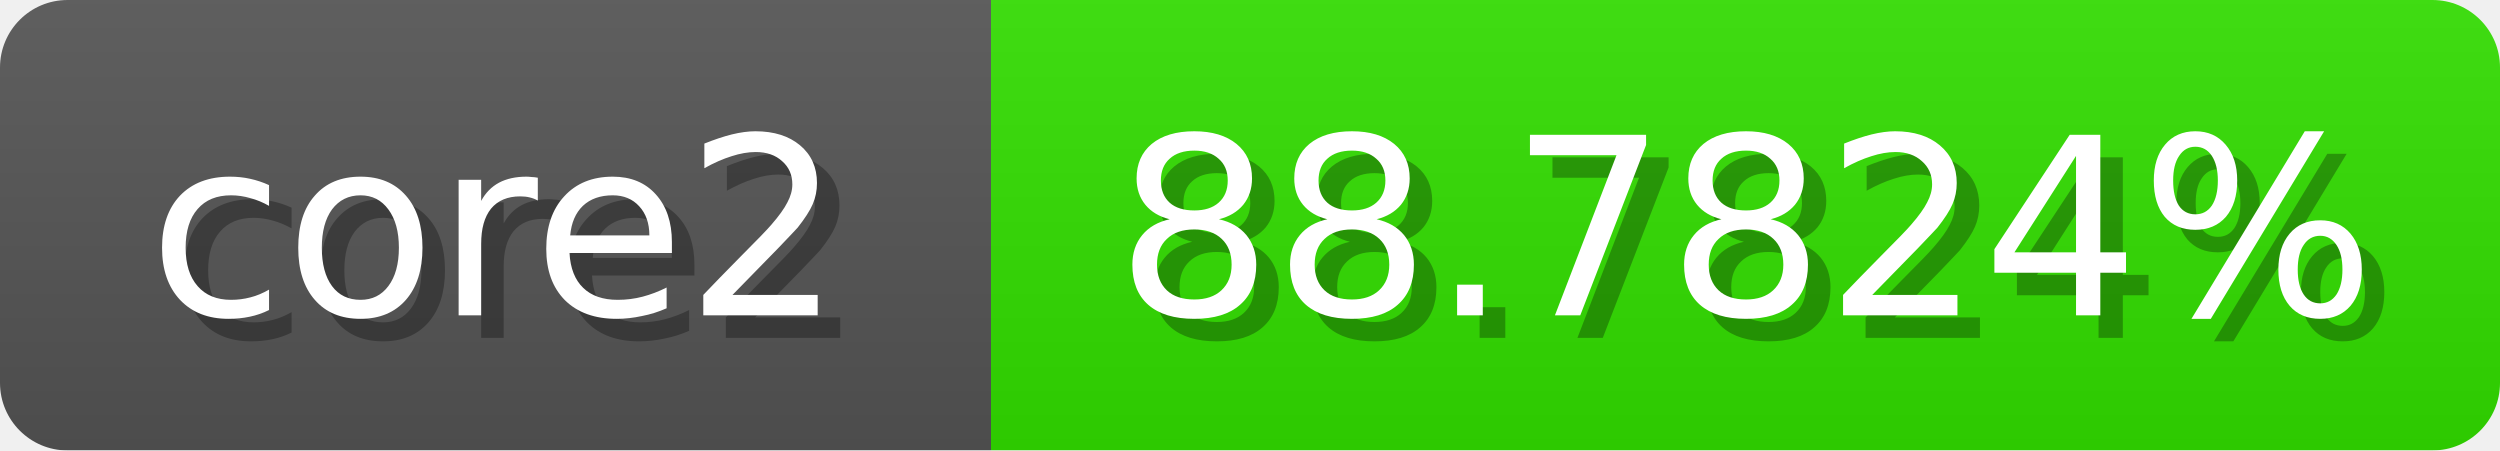
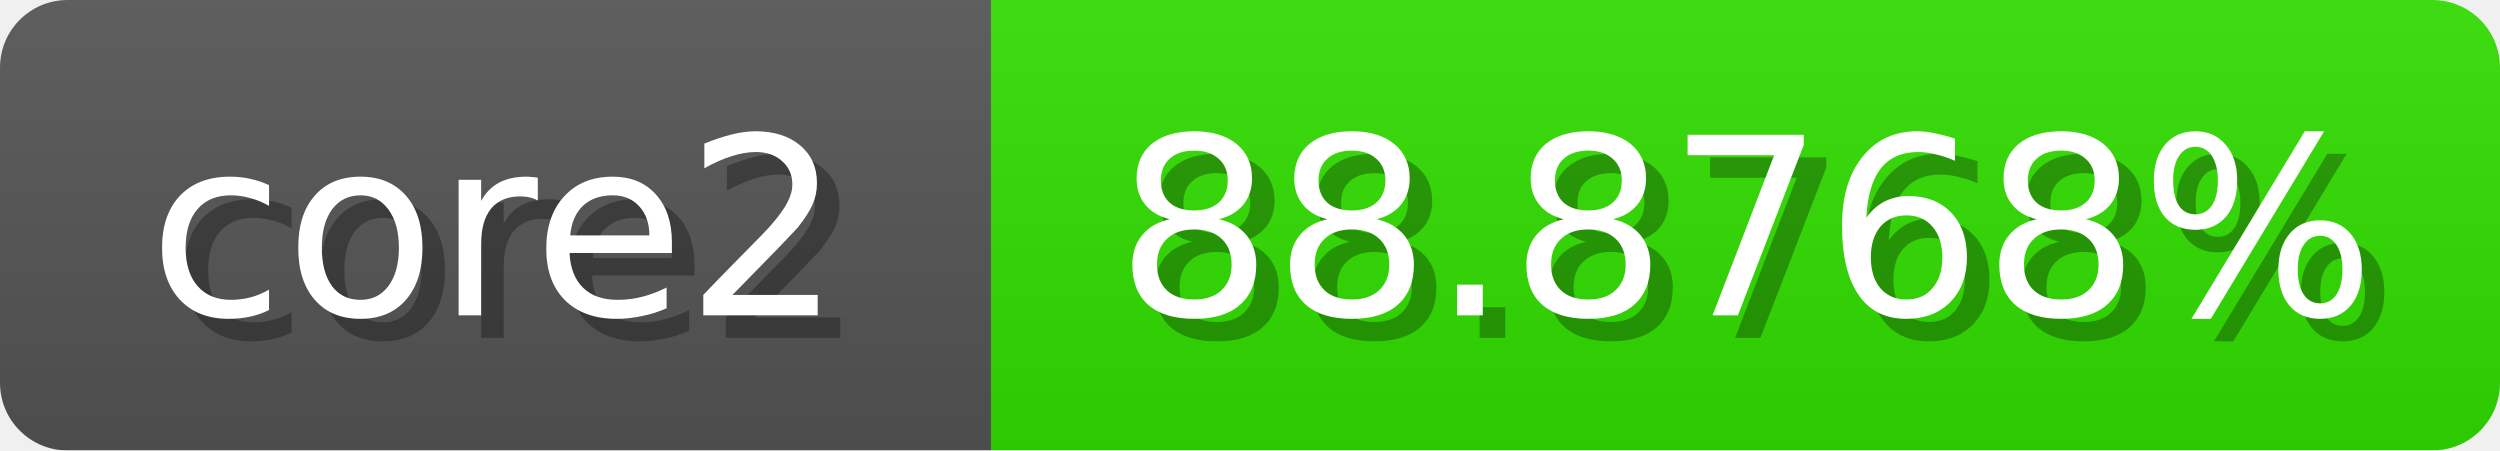
<svg xmlns="http://www.w3.org/2000/svg" width="111" height="20">
  <linearGradient id="b" x2="0" y2="100%">
    <stop offset="0" stop-color="#bbb" stop-opacity=".1" />
    <stop offset="1" stop-opacity=".1" />
  </linearGradient>
  <mask id="anybadge_1">
    <rect width="111" height="20" rx="3" fill="#fff" />
  </mask>
  <g mask="url(#anybadge_1)">
    <path fill="#555" d="M0 0h44v20H0z" />
    <path fill="#32e000" d="M44 0h67v20H44z" />
    <path fill="url(#b)" d="M0 0h111v20H0z" />
  </g>
  <g fill="#fff" text-anchor="middle" font-family="DejaVu Sans,Verdana,Geneva,sans-serif" font-size="11">
    <text x="23.0" y="15" fill="#010101" fill-opacity=".3">core2</text>
    <text x="22.0" y="14">core2</text>
  </g>
  <g fill="#fff" text-anchor="middle" font-family="DejaVu Sans,Verdana,Geneva,sans-serif" font-size="11">
-     <text x="78.5" y="15" fill="#010101" fill-opacity=".3">88.7824%</text>
-     <text x="77.5" y="14">88.7824%</text>
+     <text x="78.5" y="15" fill="#010101" fill-opacity=".3">88.8768%</text>
+     <text x="77.5" y="14">88.8768%</text>
  </g>
</svg>
